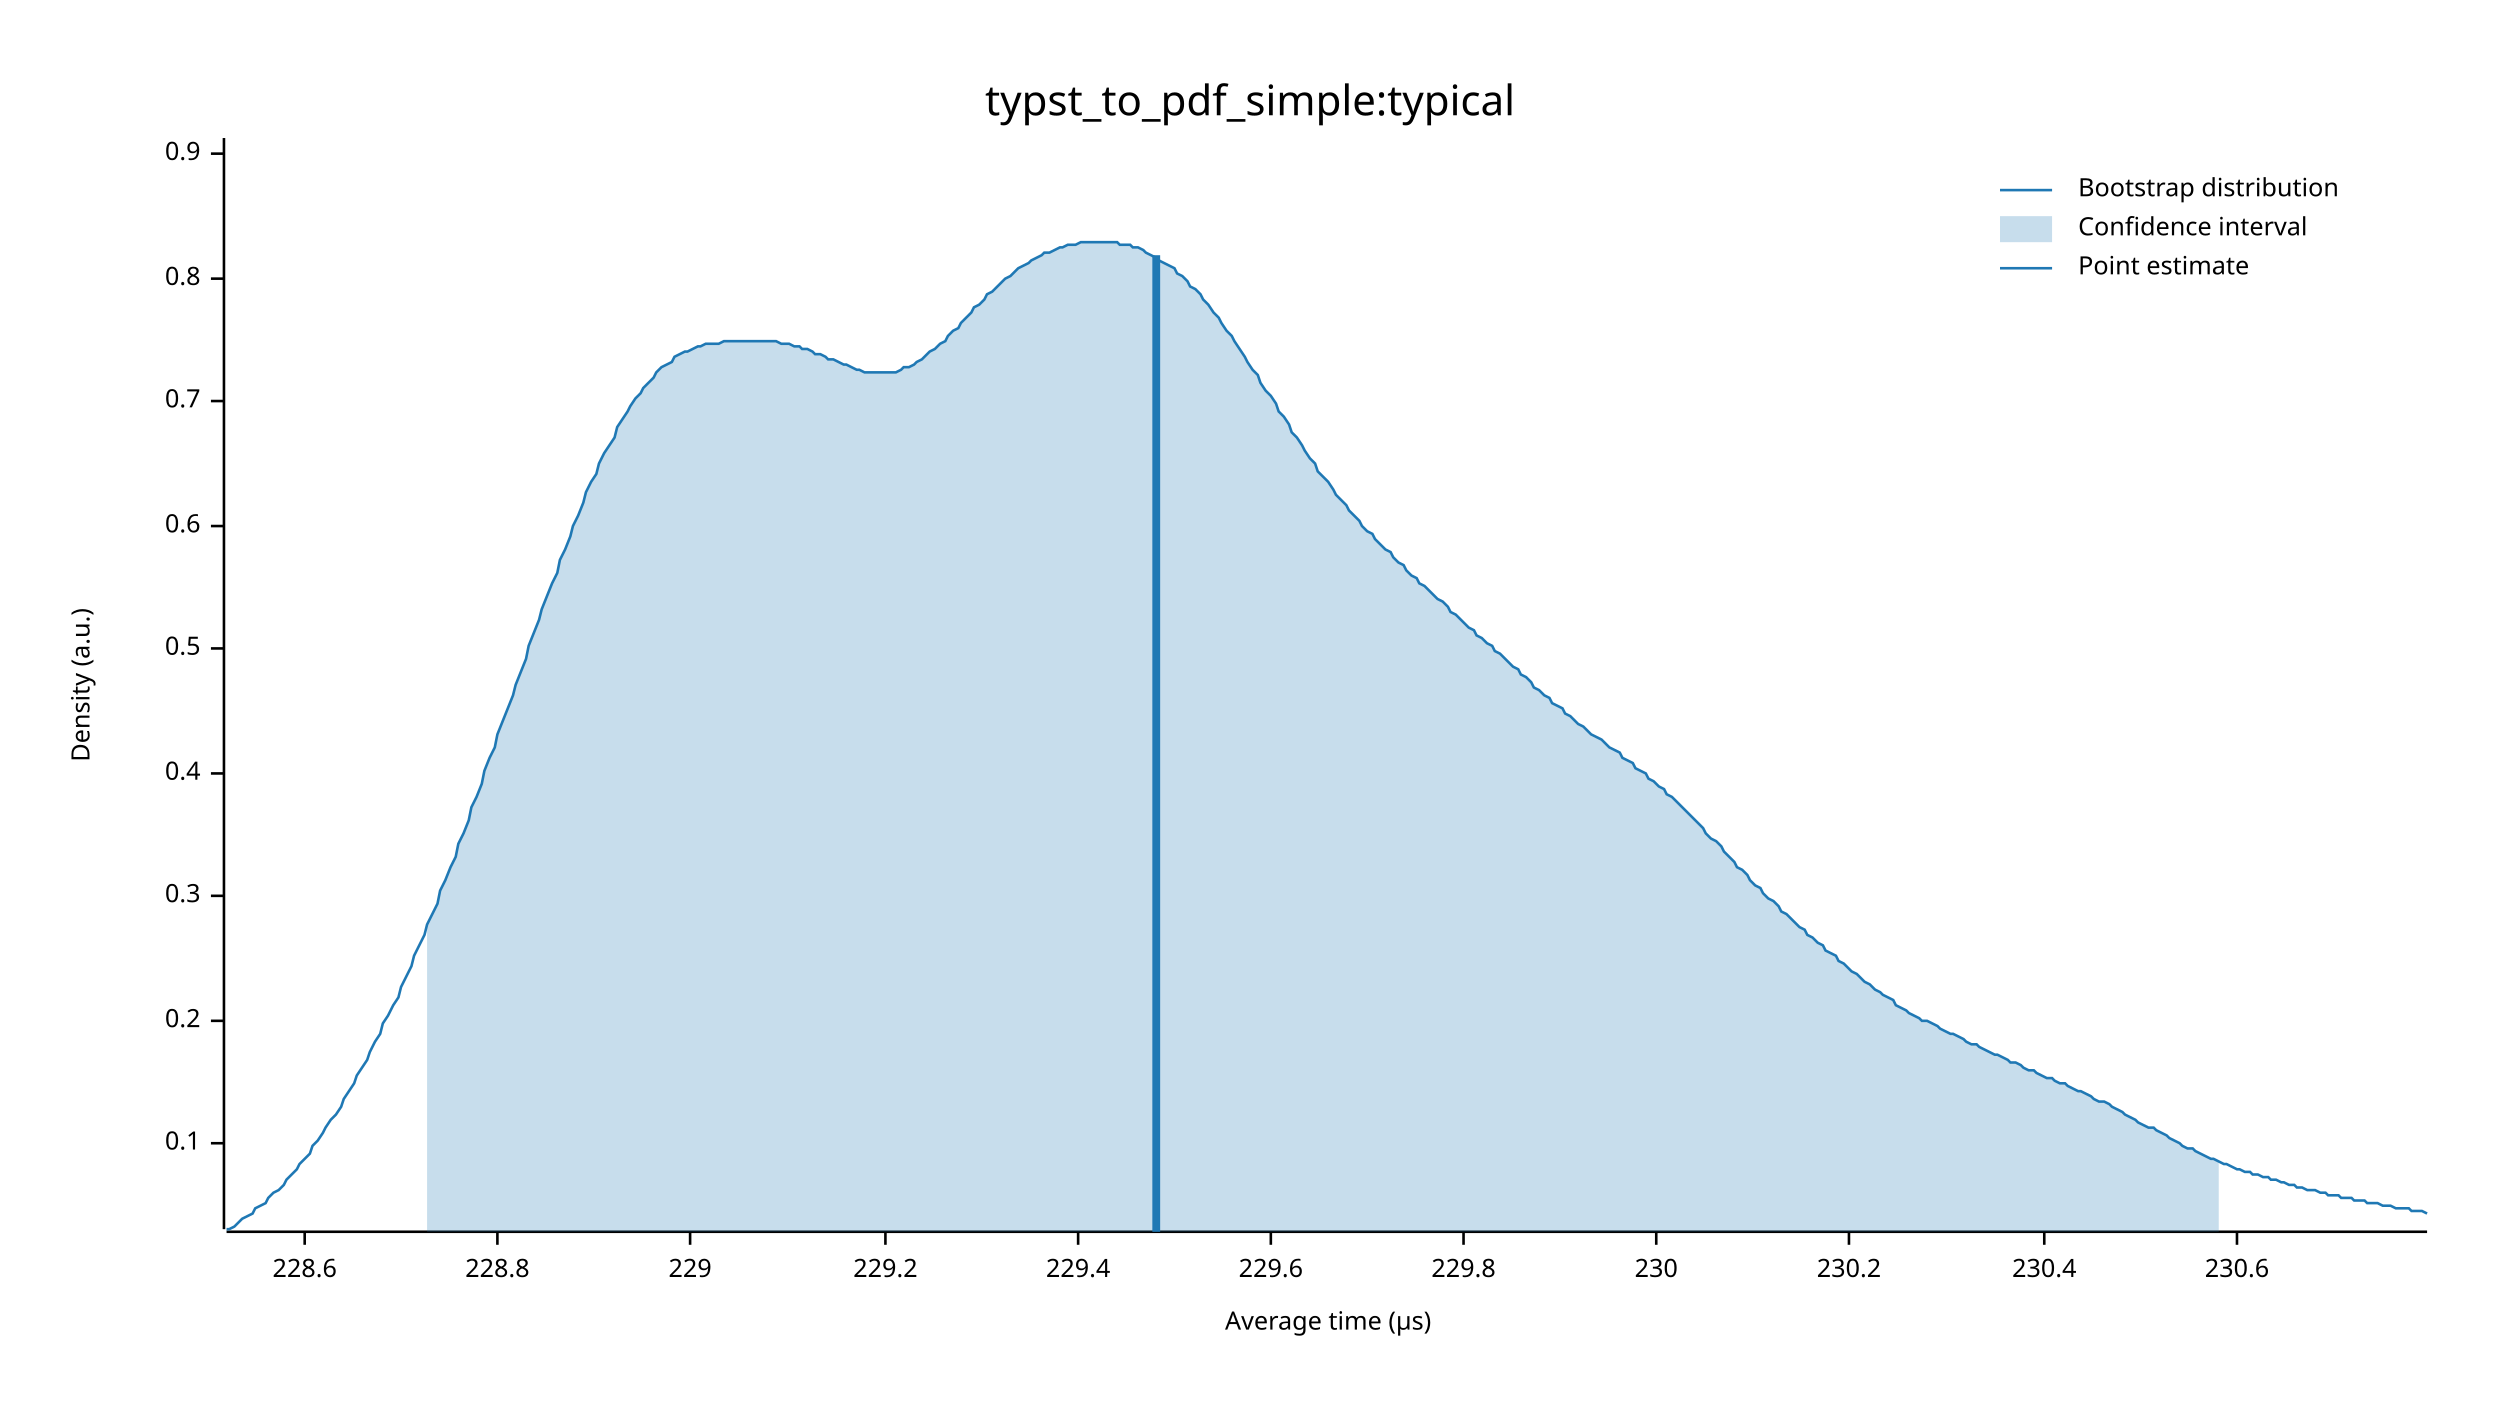
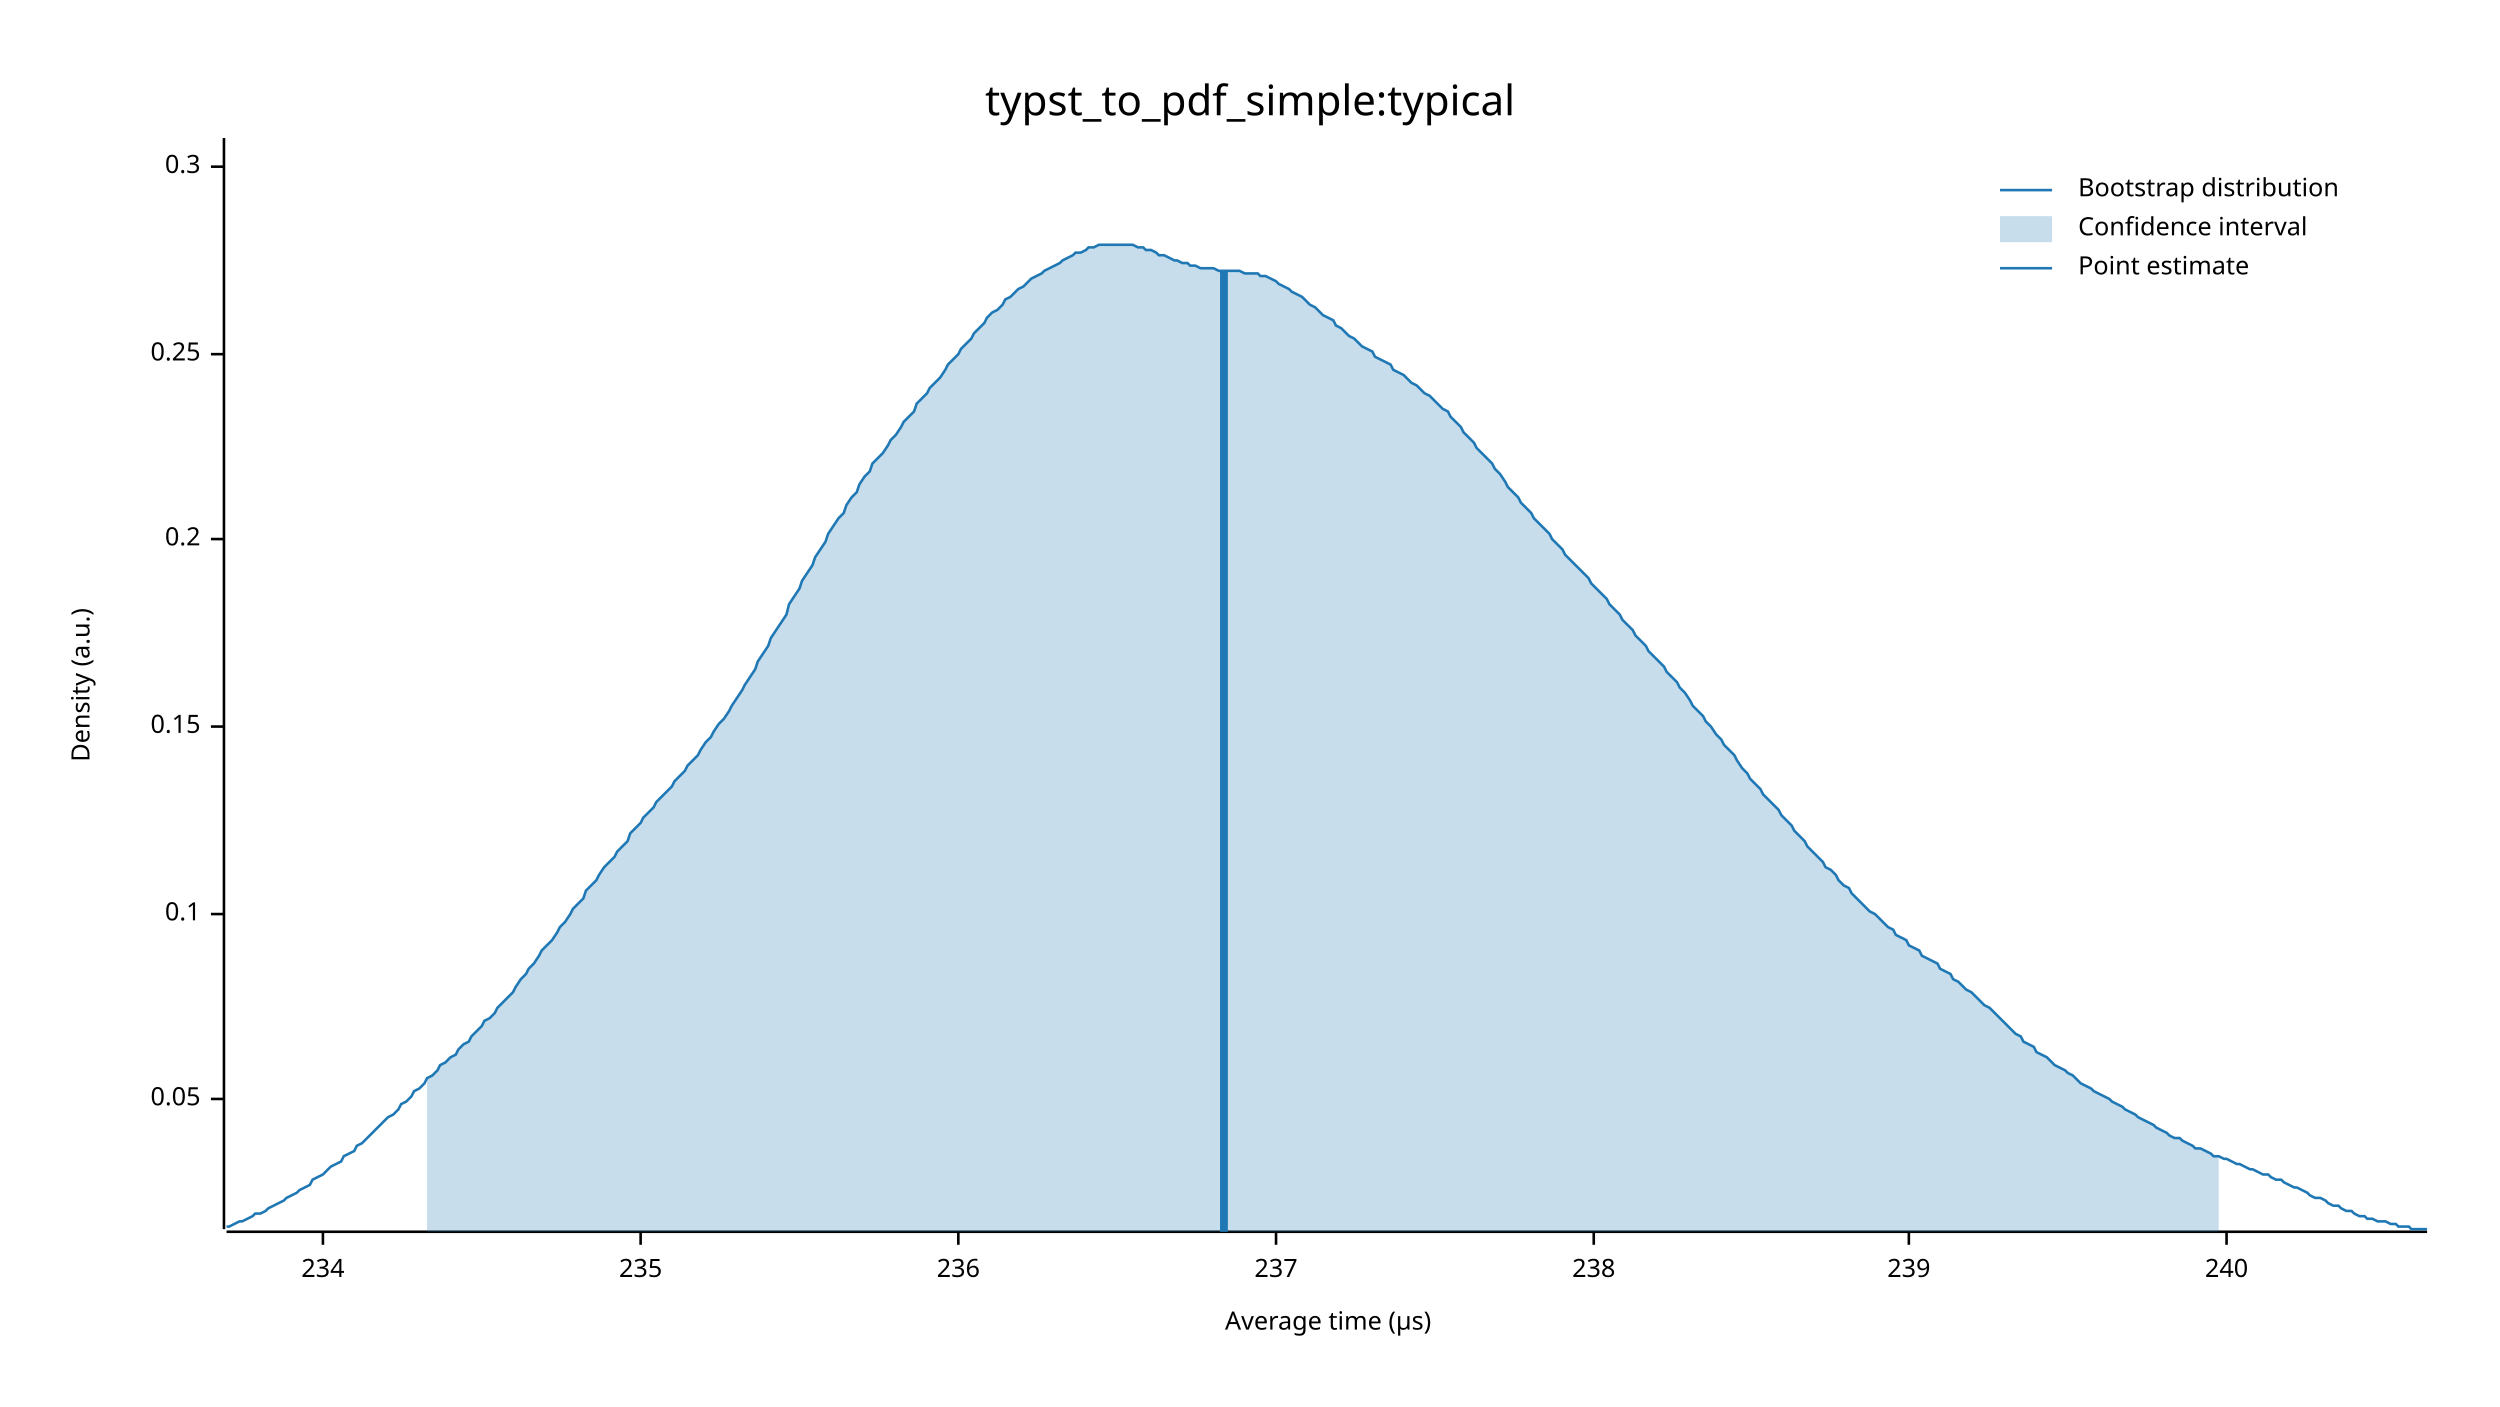
<svg xmlns="http://www.w3.org/2000/svg" width="960" height="540" viewBox="0 0 960 540">
  <text x="480" y="32" dy="0.76em" text-anchor="middle" font-family="sans-serif" font-size="16.129" opacity="1" fill="#000000">
typst_to_pdf_simple:typical
</text>
  <text x="27" y="263" dy="0.76em" text-anchor="middle" font-family="sans-serif" font-size="9.677" opacity="1" fill="#000000" transform="rotate(270, 27, 263)">
Density (a.u.)
</text>
  <text x="510" y="513" dy="-0.5ex" text-anchor="middle" font-family="sans-serif" font-size="9.677" opacity="1" fill="#000000">
Average time (µs)
</text>
  <polyline fill="none" opacity="1" stroke="#000000" stroke-width="1" points="86,53 86,472 " />
-   <text x="77" y="439" dy="0.5ex" text-anchor="end" font-family="sans-serif" font-size="9.677" opacity="1" fill="#000000">
+   <text x="77" y="422" dy="0.5ex" text-anchor="end" font-family="sans-serif" font-size="9.677" opacity="1" fill="#000000">
+ 0.05
+ </text>
+   <polyline fill="none" opacity="1" stroke="#000000" stroke-width="1" points="81,422 86,422 " />
+   <text x="77" y="351" dy="0.5ex" text-anchor="end" font-family="sans-serif" font-size="9.677" opacity="1" fill="#000000">
0.1
</text>
-   <polyline fill="none" opacity="1" stroke="#000000" stroke-width="1" points="81,439 86,439 " />
-   <text x="77" y="392" dy="0.5ex" text-anchor="end" font-family="sans-serif" font-size="9.677" opacity="1" fill="#000000">
+   <polyline fill="none" opacity="1" stroke="#000000" stroke-width="1" points="81,351 86,351 " />
+   <text x="77" y="279" dy="0.5ex" text-anchor="end" font-family="sans-serif" font-size="9.677" opacity="1" fill="#000000">
+ 0.15
+ </text>
+   <polyline fill="none" opacity="1" stroke="#000000" stroke-width="1" points="81,279 86,279 " />
+   <text x="77" y="207" dy="0.5ex" text-anchor="end" font-family="sans-serif" font-size="9.677" opacity="1" fill="#000000">
0.2
</text>
-   <polyline fill="none" opacity="1" stroke="#000000" stroke-width="1" points="81,392 86,392 " />
-   <text x="77" y="344" dy="0.5ex" text-anchor="end" font-family="sans-serif" font-size="9.677" opacity="1" fill="#000000">
+   <polyline fill="none" opacity="1" stroke="#000000" stroke-width="1" points="81,207 86,207 " />
+   <text x="77" y="136" dy="0.5ex" text-anchor="end" font-family="sans-serif" font-size="9.677" opacity="1" fill="#000000">
+ 0.25
+ </text>
+   <polyline fill="none" opacity="1" stroke="#000000" stroke-width="1" points="81,136 86,136 " />
+   <text x="77" y="64" dy="0.5ex" text-anchor="end" font-family="sans-serif" font-size="9.677" opacity="1" fill="#000000">
0.3
</text>
-   <polyline fill="none" opacity="1" stroke="#000000" stroke-width="1" points="81,344 86,344 " />
-   <text x="77" y="297" dy="0.5ex" text-anchor="end" font-family="sans-serif" font-size="9.677" opacity="1" fill="#000000">
- 0.4
+   <polyline fill="none" opacity="1" stroke="#000000" stroke-width="1" points="81,64 86,64 " />
+   <polyline fill="none" opacity="1" stroke="#000000" stroke-width="1" points="87,473 932,473 " />
+   <text x="124" y="483" dy="0.76em" text-anchor="middle" font-family="sans-serif" font-size="9.677" opacity="1" fill="#000000">
+ 234
</text>
-   <polyline fill="none" opacity="1" stroke="#000000" stroke-width="1" points="81,297 86,297 " />
-   <text x="77" y="249" dy="0.5ex" text-anchor="end" font-family="sans-serif" font-size="9.677" opacity="1" fill="#000000">
- 0.5
+   <polyline fill="none" opacity="1" stroke="#000000" stroke-width="1" points="124,473 124,478 " />
+   <text x="246" y="483" dy="0.76em" text-anchor="middle" font-family="sans-serif" font-size="9.677" opacity="1" fill="#000000">
+ 235
</text>
-   <polyline fill="none" opacity="1" stroke="#000000" stroke-width="1" points="81,249 86,249 " />
-   <text x="77" y="202" dy="0.5ex" text-anchor="end" font-family="sans-serif" font-size="9.677" opacity="1" fill="#000000">
- 0.6
+   <polyline fill="none" opacity="1" stroke="#000000" stroke-width="1" points="246,473 246,478 " />
+   <text x="368" y="483" dy="0.76em" text-anchor="middle" font-family="sans-serif" font-size="9.677" opacity="1" fill="#000000">
+ 236
</text>
-   <polyline fill="none" opacity="1" stroke="#000000" stroke-width="1" points="81,202 86,202 " />
-   <text x="77" y="154" dy="0.5ex" text-anchor="end" font-family="sans-serif" font-size="9.677" opacity="1" fill="#000000">
- 0.7
+   <polyline fill="none" opacity="1" stroke="#000000" stroke-width="1" points="368,473 368,478 " />
+   <text x="490" y="483" dy="0.76em" text-anchor="middle" font-family="sans-serif" font-size="9.677" opacity="1" fill="#000000">
+ 237
</text>
-   <polyline fill="none" opacity="1" stroke="#000000" stroke-width="1" points="81,154 86,154 " />
-   <text x="77" y="107" dy="0.5ex" text-anchor="end" font-family="sans-serif" font-size="9.677" opacity="1" fill="#000000">
- 0.8
+   <polyline fill="none" opacity="1" stroke="#000000" stroke-width="1" points="490,473 490,478 " />
+   <text x="612" y="483" dy="0.76em" text-anchor="middle" font-family="sans-serif" font-size="9.677" opacity="1" fill="#000000">
+ 238
</text>
-   <polyline fill="none" opacity="1" stroke="#000000" stroke-width="1" points="81,107 86,107 " />
-   <text x="77" y="59" dy="0.5ex" text-anchor="end" font-family="sans-serif" font-size="9.677" opacity="1" fill="#000000">
- 0.9
+   <polyline fill="none" opacity="1" stroke="#000000" stroke-width="1" points="612,473 612,478 " />
+   <text x="733" y="483" dy="0.76em" text-anchor="middle" font-family="sans-serif" font-size="9.677" opacity="1" fill="#000000">
+ 239
</text>
-   <polyline fill="none" opacity="1" stroke="#000000" stroke-width="1" points="81,59 86,59 " />
-   <polyline fill="none" opacity="1" stroke="#000000" stroke-width="1" points="87,473 932,473 " />
-   <text x="117" y="483" dy="0.76em" text-anchor="middle" font-family="sans-serif" font-size="9.677" opacity="1" fill="#000000">
- 228.6
+   <polyline fill="none" opacity="1" stroke="#000000" stroke-width="1" points="733,473 733,478 " />
+   <text x="855" y="483" dy="0.76em" text-anchor="middle" font-family="sans-serif" font-size="9.677" opacity="1" fill="#000000">
+ 240
</text>
-   <polyline fill="none" opacity="1" stroke="#000000" stroke-width="1" points="117,473 117,478 " />
-   <text x="191" y="483" dy="0.76em" text-anchor="middle" font-family="sans-serif" font-size="9.677" opacity="1" fill="#000000">
- 228.8
- </text>
-   <polyline fill="none" opacity="1" stroke="#000000" stroke-width="1" points="191,473 191,478 " />
-   <text x="265" y="483" dy="0.76em" text-anchor="middle" font-family="sans-serif" font-size="9.677" opacity="1" fill="#000000">
- 229
- </text>
-   <polyline fill="none" opacity="1" stroke="#000000" stroke-width="1" points="265,473 265,478 " />
-   <text x="340" y="483" dy="0.76em" text-anchor="middle" font-family="sans-serif" font-size="9.677" opacity="1" fill="#000000">
- 229.2
- </text>
-   <polyline fill="none" opacity="1" stroke="#000000" stroke-width="1" points="340,473 340,478 " />
-   <text x="414" y="483" dy="0.76em" text-anchor="middle" font-family="sans-serif" font-size="9.677" opacity="1" fill="#000000">
- 229.4
- </text>
-   <polyline fill="none" opacity="1" stroke="#000000" stroke-width="1" points="414,473 414,478 " />
-   <text x="488" y="483" dy="0.76em" text-anchor="middle" font-family="sans-serif" font-size="9.677" opacity="1" fill="#000000">
- 229.6
- </text>
-   <polyline fill="none" opacity="1" stroke="#000000" stroke-width="1" points="488,473 488,478 " />
-   <text x="562" y="483" dy="0.76em" text-anchor="middle" font-family="sans-serif" font-size="9.677" opacity="1" fill="#000000">
- 229.8
- </text>
-   <polyline fill="none" opacity="1" stroke="#000000" stroke-width="1" points="562,473 562,478 " />
-   <text x="636" y="483" dy="0.76em" text-anchor="middle" font-family="sans-serif" font-size="9.677" opacity="1" fill="#000000">
- 230
- </text>
-   <polyline fill="none" opacity="1" stroke="#000000" stroke-width="1" points="636,473 636,478 " />
-   <text x="710" y="483" dy="0.76em" text-anchor="middle" font-family="sans-serif" font-size="9.677" opacity="1" fill="#000000">
- 230.2
- </text>
-   <polyline fill="none" opacity="1" stroke="#000000" stroke-width="1" points="710,473 710,478 " />
-   <text x="785" y="483" dy="0.76em" text-anchor="middle" font-family="sans-serif" font-size="9.677" opacity="1" fill="#000000">
- 230.4
- </text>
-   <polyline fill="none" opacity="1" stroke="#000000" stroke-width="1" points="785,473 785,478 " />
-   <text x="859" y="483" dy="0.76em" text-anchor="middle" font-family="sans-serif" font-size="9.677" opacity="1" fill="#000000">
- 230.6
- </text>
-   <polyline fill="none" opacity="1" stroke="#000000" stroke-width="1" points="859,473 859,478 " />
-   <polyline fill="none" opacity="1" stroke="#1F78B4" stroke-width="1" points="87,472 88,472 90,471 92,469 93,468 95,467 97,466 98,464 100,463 102,462 103,460 105,458 107,457 109,455 110,453 112,451 114,449 115,447 117,445 119,443 120,440 122,438 124,435 125,433 127,430 129,428 131,425 132,422 134,419 136,416 137,413 139,410 141,407 142,404 144,400 146,397 147,393 149,390 151,386 153,383 154,379 156,375 158,371 159,367 161,363 163,359 164,355 166,351 168,347 169,342 171,338 173,333 175,329 176,324 178,320 180,315 181,310 183,306 185,301 186,296 188,291 190,287 191,282 193,277 195,272 197,267 198,263 200,258 202,253 203,248 205,243 207,238 208,234 210,229 212,224 214,220 215,215 217,211 219,206 220,202 222,198 224,193 225,189 227,185 229,182 230,178 232,174 234,171 236,168 237,164 239,161 241,158 242,156 244,153 246,151 247,149 249,147 251,145 252,143 254,141 256,140 258,139 259,137 261,136 263,135 264,135 266,134 268,133 269,133 271,132 273,132 274,132 276,132 278,131 280,131 281,131 283,131 285,131 286,131 288,131 290,131 291,131 293,131 295,131 296,131 298,131 300,132 302,132 303,132 305,133 307,133 308,134 310,134 312,135 313,136 315,136 317,137 318,138 320,138 322,139 324,140 325,140 327,141 329,142 330,142 332,143 334,143 335,143 337,143 339,143 341,143 342,143 344,143 346,142 347,141 349,141 351,140 352,139 354,138 356,136 357,135 359,134 361,132 363,131 364,129 366,127 368,126 369,124 371,122 373,120 374,118 376,117 378,115 379,113 381,112 383,110 385,108 386,107 388,106 390,104 391,103 393,102 395,101 396,100 398,99 400,98 401,97 403,97 405,96 407,95 408,95 410,94 412,94 413,94 415,93 417,93 418,93 420,93 422,93 423,93 425,93 427,93 429,93 430,94 432,94 434,94 435,95 437,95 439,96 440,97 442,98 444,99 445,100 447,101 449,102 451,103 452,105 454,106 456,108 457,110 459,111 461,113 462,115 464,117 466,120 468,122 469,124 471,127 473,129 474,131 476,134 478,137 479,139 481,142 483,144 484,147 486,150 488,152 490,155 491,158 493,160 495,163 496,166 498,168 500,171 501,173 503,176 505,178 506,181 508,183 510,185 512,188 513,190 515,192 517,194 518,196 520,198 522,200 523,202 525,204 527,205 528,207 530,209 532,211 534,212 535,214 537,216 539,217 540,219 542,221 544,222 545,224 547,225 549,227 550,228 552,230 554,231 556,233 557,235 559,236 561,238 562,239 564,241 566,242 567,244 569,245 571,247 573,248 574,250 576,251 578,253 579,254 581,256 583,257 584,259 586,260 588,262 589,264 591,265 593,267 595,268 596,270 598,271 600,272 601,274 603,275 605,277 606,278 608,279 610,281 611,282 613,283 615,284 617,286 618,287 620,288 622,289 623,291 625,292 627,293 628,295 630,296 632,297 633,299 635,300 637,302 639,303 640,305 642,306 644,308 645,309 647,311 649,313 650,314 652,316 654,318 655,320 657,322 659,323 661,325 662,327 664,329 666,331 667,333 669,334 671,336 672,338 674,340 676,341 677,343 679,345 681,346 683,348 684,350 686,351 688,353 689,354 691,356 693,357 694,359 696,360 698,362 700,363 701,365 703,366 705,367 706,369 708,370 710,372 711,373 713,374 715,376 716,377 718,378 720,380 722,381 723,382 725,383 727,384 728,386 730,387 732,388 733,389 735,390 737,391 738,392 740,392 742,393 744,394 745,395 747,396 749,397 750,397 752,398 754,399 755,400 757,401 759,401 760,402 762,403 764,404 766,405 767,405 769,406 771,407 772,408 774,408 776,409 777,410 779,411 781,411 782,412 784,413 786,414 788,414 789,415 791,416 793,416 794,417 796,418 798,419 799,419 801,420 803,421 804,422 806,423 808,423 810,424 811,425 813,426 815,427 816,428 818,429 820,430 821,431 823,432 825,433 827,433 828,434 830,435 832,436 833,437 835,438 837,439 838,440 840,441 842,441 843,442 845,443 847,444 849,445 850,445 852,446 854,447 855,447 857,448 859,449 860,449 862,450 864,450 865,451 867,451 869,452 871,452 872,453 874,453 876,454 877,454 879,455 881,455 882,456 884,456 886,457 887,457 889,457 891,458 893,458 894,459 896,459 898,459 899,460 901,460 903,460 904,461 906,461 908,461 909,462 911,462 913,462 915,463 916,463 918,463 920,464 921,464 923,464 925,464 926,465 928,465 930,465 932,466 " />
-   <polygon opacity="0.25" fill="#1F78B4" points="164,355 166,351 168,347 169,342 171,338 173,333 175,329 176,324 178,320 180,315 181,310 183,306 185,301 186,296 188,291 190,287 191,282 193,277 195,272 197,267 198,263 200,258 202,253 203,248 205,243 207,238 208,234 210,229 212,224 214,220 215,215 217,211 219,206 220,202 222,198 224,193 225,189 227,185 229,182 230,178 232,174 234,171 236,168 237,164 239,161 241,158 242,156 244,153 246,151 247,149 249,147 251,145 252,143 254,141 256,140 258,139 259,137 261,136 263,135 264,135 266,134 268,133 269,133 271,132 273,132 274,132 276,132 278,131 280,131 281,131 283,131 285,131 286,131 288,131 290,131 291,131 293,131 295,131 296,131 298,131 300,132 302,132 303,132 305,133 307,133 308,134 310,134 312,135 313,136 315,136 317,137 318,138 320,138 322,139 324,140 325,140 327,141 329,142 330,142 332,143 334,143 335,143 337,143 339,143 341,143 342,143 344,143 346,142 347,141 349,141 351,140 352,139 354,138 356,136 357,135 359,134 361,132 363,131 364,129 366,127 368,126 369,124 371,122 373,120 374,118 376,117 378,115 379,113 381,112 383,110 385,108 386,107 388,106 390,104 391,103 393,102 395,101 396,100 398,99 400,98 401,97 403,97 405,96 407,95 408,95 410,94 412,94 413,94 415,93 417,93 418,93 420,93 422,93 423,93 425,93 427,93 429,93 430,94 432,94 434,94 435,95 437,95 439,96 440,97 442,98 444,99 445,100 447,101 449,102 451,103 452,105 454,106 456,108 457,110 459,111 461,113 462,115 464,117 466,120 468,122 469,124 471,127 473,129 474,131 476,134 478,137 479,139 481,142 483,144 484,147 486,150 488,152 490,155 491,158 493,160 495,163 496,166 498,168 500,171 501,173 503,176 505,178 506,181 508,183 510,185 512,188 513,190 515,192 517,194 518,196 520,198 522,200 523,202 525,204 527,205 528,207 530,209 532,211 534,212 535,214 537,216 539,217 540,219 542,221 544,222 545,224 547,225 549,227 550,228 552,230 554,231 556,233 557,235 559,236 561,238 562,239 564,241 566,242 567,244 569,245 571,247 573,248 574,250 576,251 578,253 579,254 581,256 583,257 584,259 586,260 588,262 589,264 591,265 593,267 595,268 596,270 598,271 600,272 601,274 603,275 605,277 606,278 608,279 610,281 611,282 613,283 615,284 617,286 618,287 620,288 622,289 623,291 625,292 627,293 628,295 630,296 632,297 633,299 635,300 637,302 639,303 640,305 642,306 644,308 645,309 647,311 649,313 650,314 652,316 654,318 655,320 657,322 659,323 661,325 662,327 664,329 666,331 667,333 669,334 671,336 672,338 674,340 676,341 677,343 679,345 681,346 683,348 684,350 686,351 688,353 689,354 691,356 693,357 694,359 696,360 698,362 700,363 701,365 703,366 705,367 706,369 708,370 710,372 711,373 713,374 715,376 716,377 718,378 720,380 722,381 723,382 725,383 727,384 728,386 730,387 732,388 733,389 735,390 737,391 738,392 740,392 742,393 744,394 745,395 747,396 749,397 750,397 752,398 754,399 755,400 757,401 759,401 760,402 762,403 764,404 766,405 767,405 769,406 771,407 772,408 774,408 776,409 777,410 779,411 781,411 782,412 784,413 786,414 788,414 789,415 791,416 793,416 794,417 796,418 798,419 799,419 801,420 803,421 804,422 806,423 808,423 810,424 811,425 813,426 815,427 816,428 818,429 820,430 821,431 823,432 825,433 827,433 828,434 830,435 832,436 833,437 835,438 837,439 838,440 840,441 842,441 843,442 845,443 847,444 849,445 850,445 852,446 852,473 164,473 " />
-   <polyline fill="none" opacity="1" stroke="#1F78B4" stroke-width="3" points="444,473 444,98 " />
+   <polyline fill="none" opacity="1" stroke="#000000" stroke-width="1" points="855,473 855,478 " />
+   <polyline fill="none" opacity="1" stroke="#1F78B4" stroke-width="1" points="87,471 88,471 90,470 92,469 93,469 95,468 97,467 98,466 100,466 102,465 103,464 105,463 107,462 109,461 110,460 112,459 114,458 115,457 117,456 119,455 120,453 122,452 124,451 125,450 127,448 129,447 131,446 132,444 134,443 136,442 137,440 139,439 141,437 142,436 144,434 146,432 147,431 149,429 151,428 153,426 154,424 156,423 158,421 159,419 161,418 163,416 164,414 166,413 168,411 169,409 171,408 173,406 175,405 176,403 178,401 180,400 181,398 183,396 185,394 186,392 188,391 190,389 191,387 193,385 195,383 197,381 198,379 200,376 202,374 203,372 205,370 207,367 208,365 210,363 212,361 214,358 215,356 217,354 219,351 220,349 222,347 224,345 225,342 227,340 229,338 230,336 232,333 234,331 236,329 237,327 239,325 241,323 242,320 244,318 246,316 247,314 249,312 251,310 252,308 254,306 256,304 258,302 259,300 261,298 263,296 264,294 266,292 268,290 269,288 271,285 273,283 274,281 276,278 278,276 280,273 281,271 283,268 285,265 286,263 288,260 290,257 291,254 293,251 295,248 296,245 298,242 300,239 302,236 303,232 305,229 307,226 308,223 310,220 312,217 313,214 315,211 317,208 318,205 320,202 322,199 324,197 325,194 327,191 329,189 330,186 332,183 334,181 335,178 337,176 339,174 341,171 342,169 344,167 346,164 347,162 349,160 351,158 352,155 354,153 356,151 357,149 359,147 361,145 363,142 364,140 366,138 368,136 369,134 371,132 373,130 374,128 376,126 378,124 379,122 381,120 383,119 385,117 386,115 388,114 390,112 391,111 393,110 395,108 396,107 398,106 400,105 401,104 403,103 405,102 407,101 408,100 410,99 412,98 413,97 415,97 417,96 418,95 420,95 422,94 423,94 425,94 427,94 429,94 430,94 432,94 434,94 435,94 437,95 439,95 440,96 442,96 444,97 445,98 447,98 449,99 451,100 452,100 454,101 456,101 457,102 459,102 461,103 462,103 464,103 466,103 468,104 469,104 471,104 473,104 474,104 476,104 478,105 479,105 481,105 483,105 484,106 486,106 488,107 490,108 491,109 493,110 495,111 496,112 498,113 500,114 501,115 503,117 505,118 506,119 508,121 510,122 512,123 513,125 515,126 517,128 518,129 520,130 522,132 523,133 525,134 527,135 528,137 530,138 532,139 534,140 535,142 537,143 539,144 540,145 542,147 544,148 545,149 547,151 549,152 550,153 552,155 554,157 556,158 557,160 559,162 561,164 562,166 564,168 566,170 567,172 569,174 571,176 573,178 574,180 576,182 578,185 579,187 581,189 583,191 584,193 586,195 588,197 589,199 591,201 593,203 595,205 596,207 598,209 600,211 601,213 603,215 605,217 606,218 608,220 610,222 611,224 613,226 615,228 617,230 618,232 620,234 622,236 623,238 625,240 627,242 628,244 630,246 632,248 633,250 635,252 637,254 639,256 640,258 642,260 644,262 645,264 647,266 649,269 650,271 652,273 654,275 655,277 657,279 659,282 661,284 662,286 664,288 666,290 667,292 669,295 671,297 672,299 674,301 676,303 677,305 679,307 681,309 683,311 684,313 686,315 688,317 689,319 691,321 693,323 694,325 696,327 698,329 700,331 701,333 703,334 705,336 706,338 708,340 710,341 711,343 713,345 715,347 716,348 718,350 720,351 722,353 723,354 725,356 727,357 728,359 730,360 732,361 733,363 735,364 737,365 738,367 740,368 742,369 744,370 745,372 747,373 749,374 750,376 752,377 754,379 755,380 757,381 759,383 760,384 762,386 764,387 766,389 767,390 769,392 771,394 772,395 774,397 776,398 777,400 779,401 781,402 782,404 784,405 786,406 788,408 789,409 791,410 793,411 794,412 796,413 798,415 799,416 801,417 803,418 804,419 806,420 808,421 810,422 811,423 813,424 815,425 816,426 818,427 820,428 821,429 823,430 825,431 827,432 828,433 830,434 832,435 833,436 835,437 837,437 838,438 840,439 842,440 843,441 845,441 847,442 849,443 850,444 852,444 854,445 855,445 857,446 859,447 860,447 862,448 864,449 865,449 867,450 869,451 871,451 872,452 874,453 876,453 877,454 879,455 881,456 882,456 884,457 886,458 887,459 889,460 891,460 893,461 894,462 896,463 898,463 899,464 901,465 903,465 904,466 906,467 908,467 909,468 911,468 913,469 915,469 916,469 918,470 920,470 921,471 923,471 925,471 926,472 928,472 930,472 932,472 " />
+   <polygon opacity="0.25" fill="#1F78B4" points="164,414 166,413 168,411 169,409 171,408 173,406 175,405 176,403 178,401 180,400 181,398 183,396 185,394 186,392 188,391 190,389 191,387 193,385 195,383 197,381 198,379 200,376 202,374 203,372 205,370 207,367 208,365 210,363 212,361 214,358 215,356 217,354 219,351 220,349 222,347 224,345 225,342 227,340 229,338 230,336 232,333 234,331 236,329 237,327 239,325 241,323 242,320 244,318 246,316 247,314 249,312 251,310 252,308 254,306 256,304 258,302 259,300 261,298 263,296 264,294 266,292 268,290 269,288 271,285 273,283 274,281 276,278 278,276 280,273 281,271 283,268 285,265 286,263 288,260 290,257 291,254 293,251 295,248 296,245 298,242 300,239 302,236 303,232 305,229 307,226 308,223 310,220 312,217 313,214 315,211 317,208 318,205 320,202 322,199 324,197 325,194 327,191 329,189 330,186 332,183 334,181 335,178 337,176 339,174 341,171 342,169 344,167 346,164 347,162 349,160 351,158 352,155 354,153 356,151 357,149 359,147 361,145 363,142 364,140 366,138 368,136 369,134 371,132 373,130 374,128 376,126 378,124 379,122 381,120 383,119 385,117 386,115 388,114 390,112 391,111 393,110 395,108 396,107 398,106 400,105 401,104 403,103 405,102 407,101 408,100 410,99 412,98 413,97 415,97 417,96 418,95 420,95 422,94 423,94 425,94 427,94 429,94 430,94 432,94 434,94 435,94 437,95 439,95 440,96 442,96 444,97 445,98 447,98 449,99 451,100 452,100 454,101 456,101 457,102 459,102 461,103 462,103 464,103 466,103 468,104 469,104 471,104 473,104 474,104 476,104 478,105 479,105 481,105 483,105 484,106 486,106 488,107 490,108 491,109 493,110 495,111 496,112 498,113 500,114 501,115 503,117 505,118 506,119 508,121 510,122 512,123 513,125 515,126 517,128 518,129 520,130 522,132 523,133 525,134 527,135 528,137 530,138 532,139 534,140 535,142 537,143 539,144 540,145 542,147 544,148 545,149 547,151 549,152 550,153 552,155 554,157 556,158 557,160 559,162 561,164 562,166 564,168 566,170 567,172 569,174 571,176 573,178 574,180 576,182 578,185 579,187 581,189 583,191 584,193 586,195 588,197 589,199 591,201 593,203 595,205 596,207 598,209 600,211 601,213 603,215 605,217 606,218 608,220 610,222 611,224 613,226 615,228 617,230 618,232 620,234 622,236 623,238 625,240 627,242 628,244 630,246 632,248 633,250 635,252 637,254 639,256 640,258 642,260 644,262 645,264 647,266 649,269 650,271 652,273 654,275 655,277 657,279 659,282 661,284 662,286 664,288 666,290 667,292 669,295 671,297 672,299 674,301 676,303 677,305 679,307 681,309 683,311 684,313 686,315 688,317 689,319 691,321 693,323 694,325 696,327 698,329 700,331 701,333 703,334 705,336 706,338 708,340 710,341 711,343 713,345 715,347 716,348 718,350 720,351 722,353 723,354 725,356 727,357 728,359 730,360 732,361 733,363 735,364 737,365 738,367 740,368 742,369 744,370 745,372 747,373 749,374 750,376 752,377 754,379 755,380 757,381 759,383 760,384 762,386 764,387 766,389 767,390 769,392 771,394 772,395 774,397 776,398 777,400 779,401 781,402 782,404 784,405 786,406 788,408 789,409 791,410 793,411 794,412 796,413 798,415 799,416 801,417 803,418 804,419 806,420 808,421 810,422 811,423 813,424 815,425 816,426 818,427 820,428 821,429 823,430 825,431 827,432 828,433 830,434 832,435 833,436 835,437 837,437 838,438 840,439 842,440 843,441 845,441 847,442 849,443 850,444 852,444 852,473 164,473 " />
+   <polyline fill="none" opacity="1" stroke="#1F78B4" stroke-width="3" points="470,473 470,104 " />
  <text x="798" y="68" dy="0.76em" text-anchor="start" font-family="sans-serif" font-size="9.677" opacity="1" fill="#000000">
Bootstrap distribution
</text>
  <text x="798" y="83" dy="0.76em" text-anchor="start" font-family="sans-serif" font-size="9.677" opacity="1" fill="#000000">
Confidence interval
</text>
  <text x="798" y="98" dy="0.76em" text-anchor="start" font-family="sans-serif" font-size="9.677" opacity="1" fill="#000000">
Point estimate
</text>
  <polyline fill="none" opacity="1" stroke="#1F78B4" stroke-width="1" points="768,73 788,73 " />
  <rect x="768" y="83" width="20" height="10" opacity="0.25" fill="#1F78B4" stroke="none" />
  <polyline fill="none" opacity="1" stroke="#1F78B4" stroke-width="1" points="768,103 788,103 " />
</svg>
